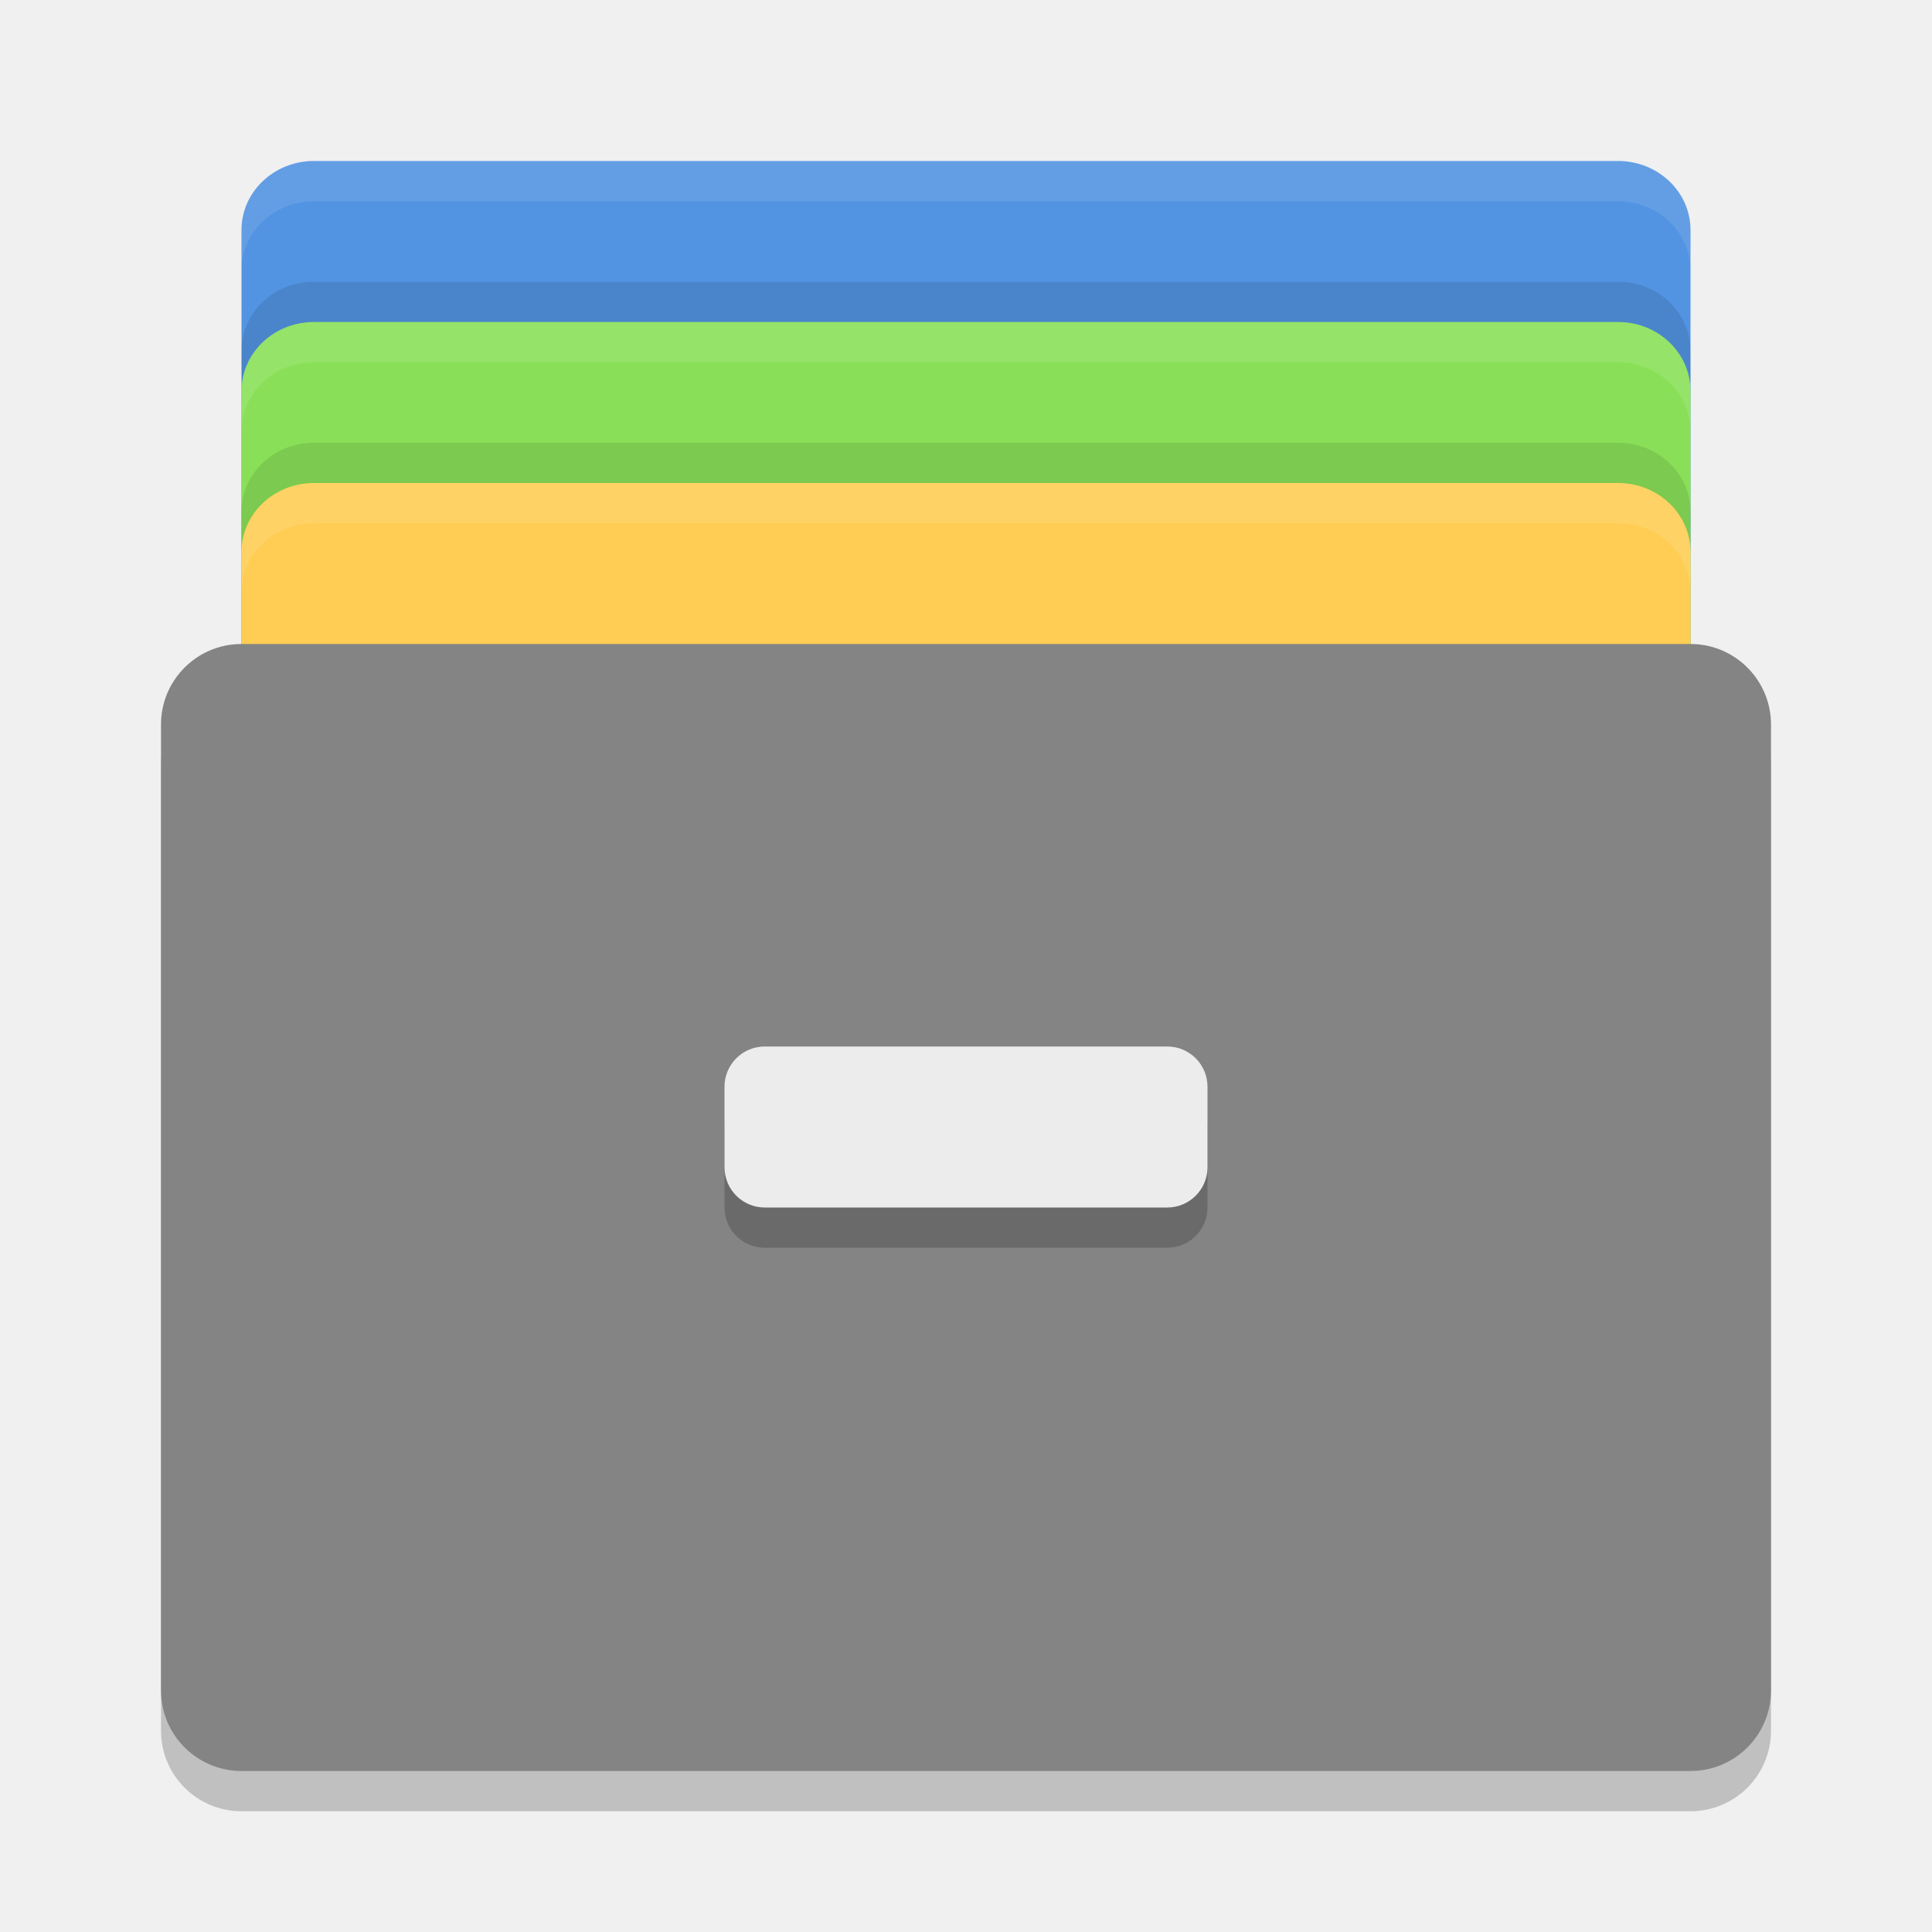
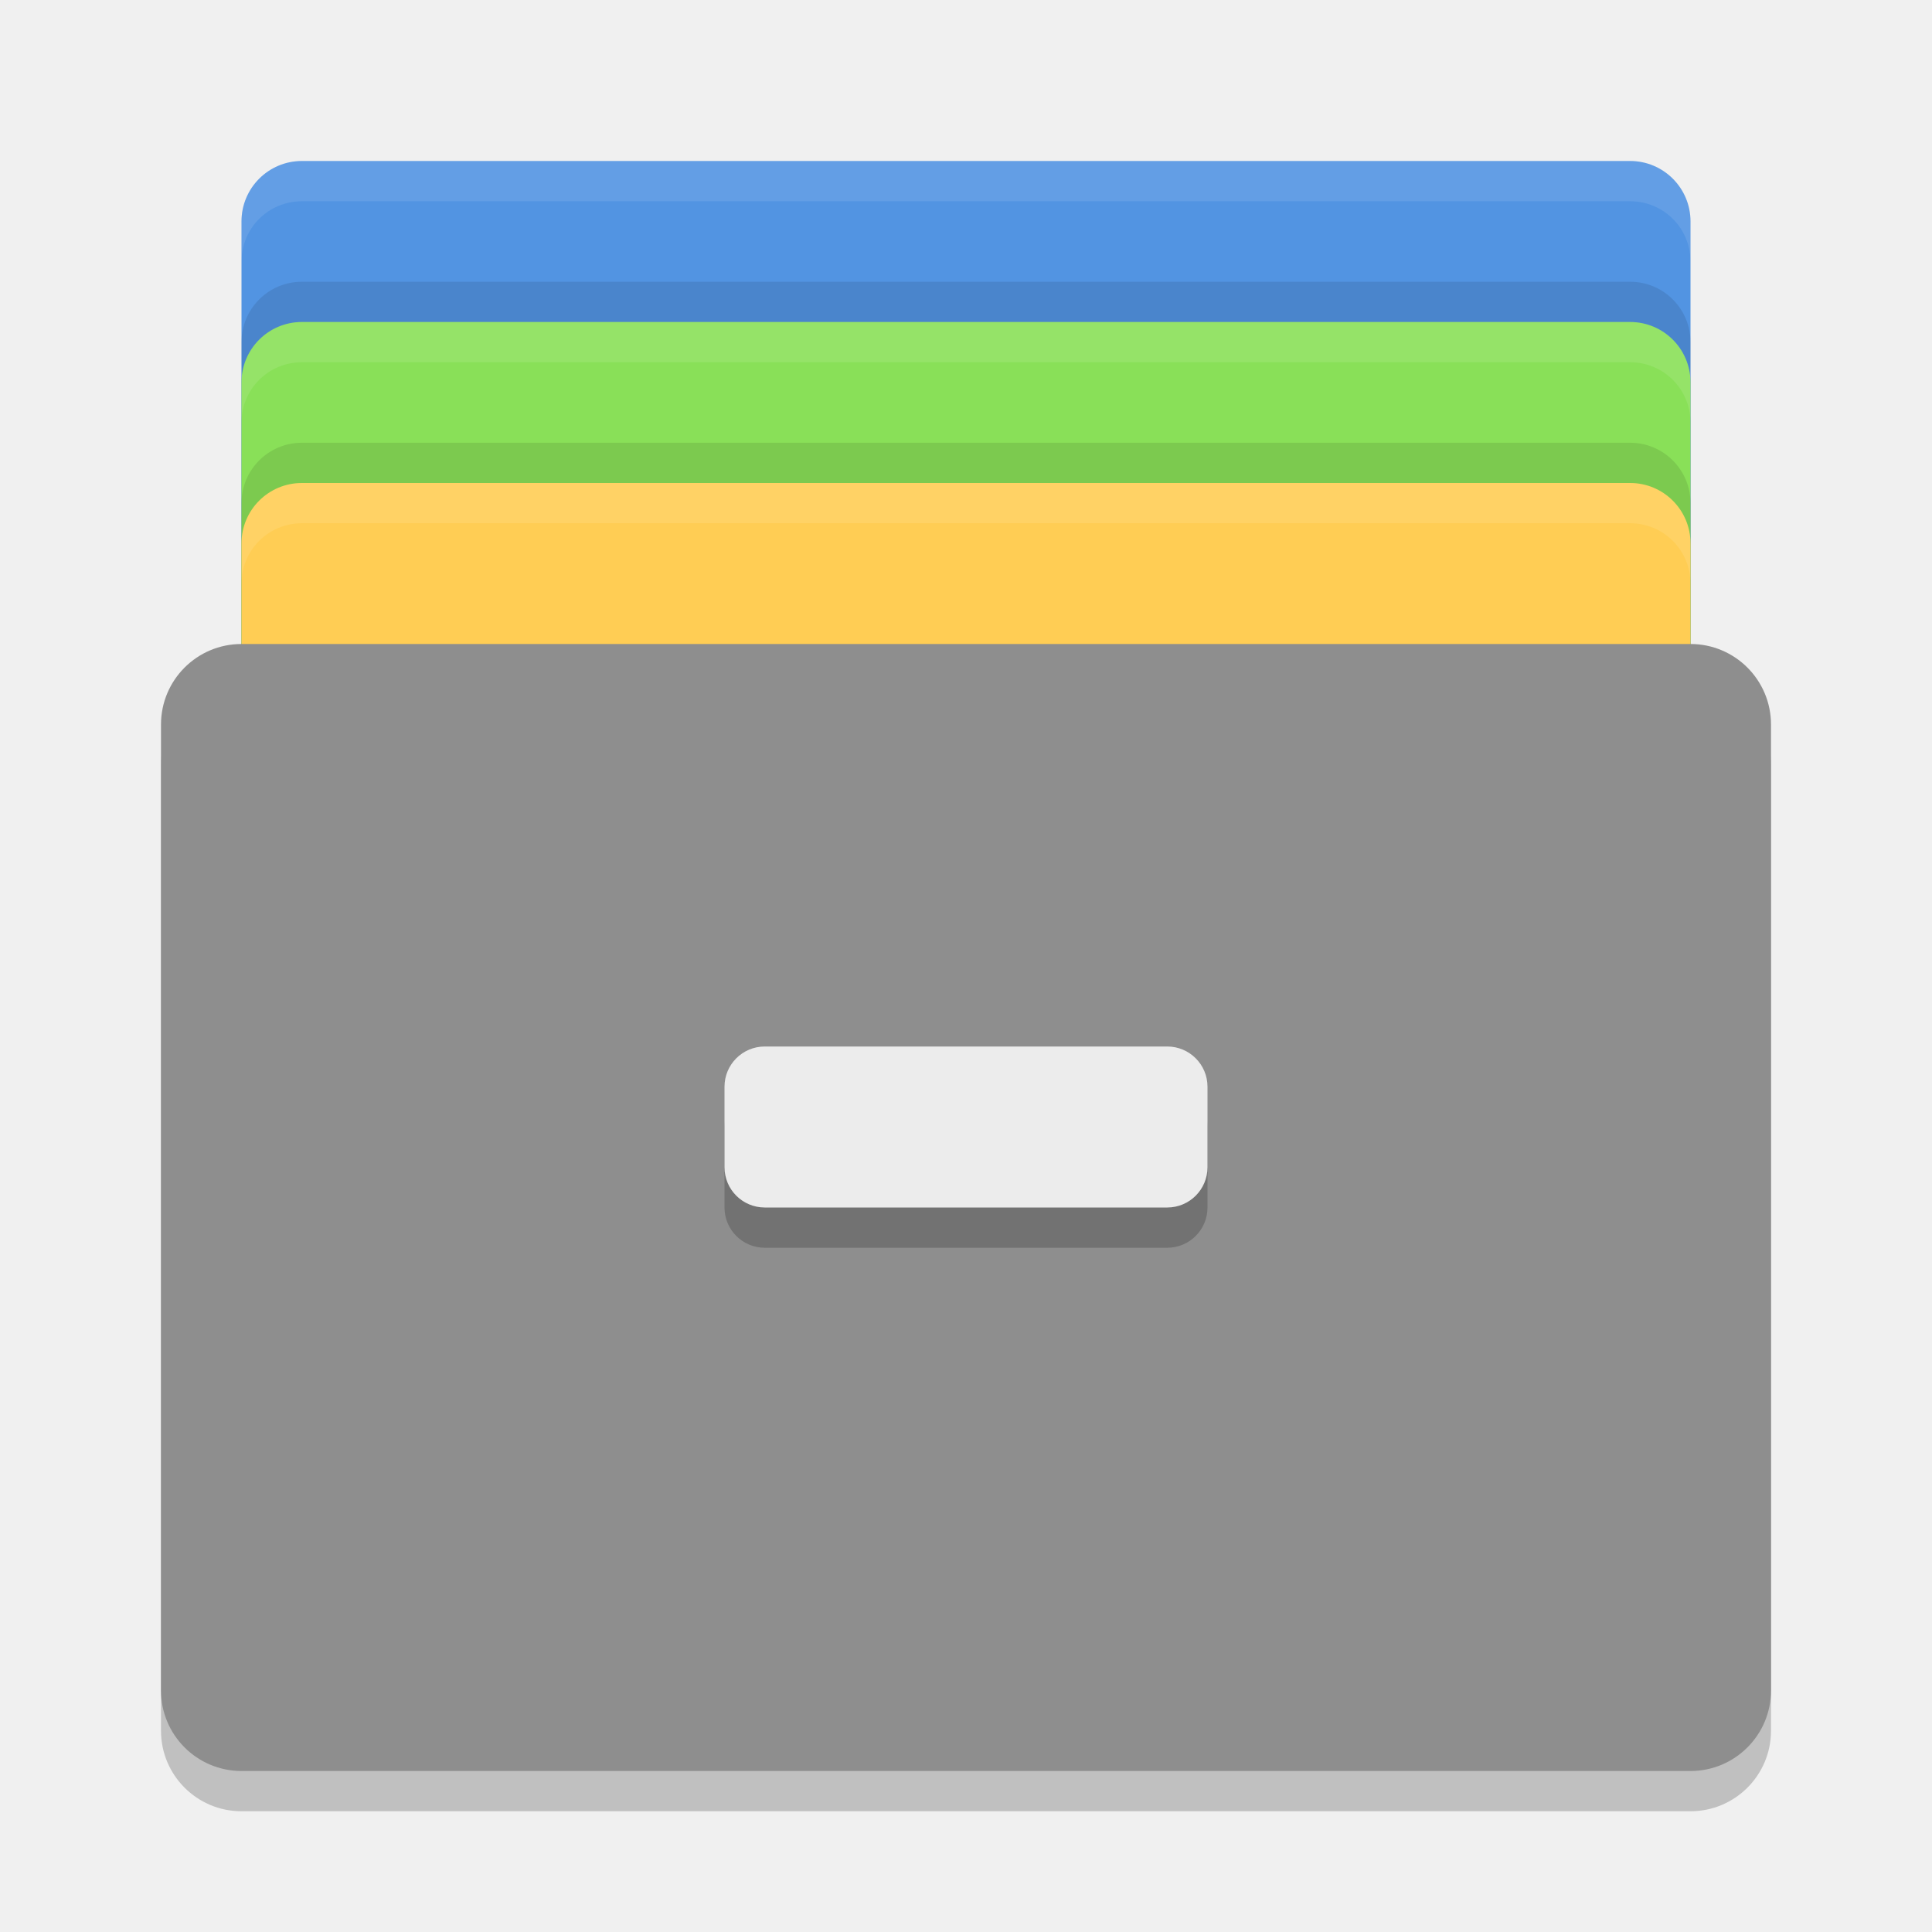
- <svg xmlns="http://www.w3.org/2000/svg" height="24" width="24" version="1">
-   <rect style="fill:#5294e2;fill-opacity:1" x="3" y="2" width="18" height="12" ry=".857" rx=".9" />
-   <rect rx=".9" ry=".857" height="12" width="18" y="4" x="3" style="fill:#89e058;fill-opacity:1" />
-   <rect style="fill:#ffcd54;fill-opacity:1" x="3" y="6" width="18" height="12" ry=".857" rx=".9" />
-   <rect style="opacity:0.2" rx="1" ry="1" height="14" width="20" y="8.5" x="2" />
-   <rect rx="1" ry="1" height="14" width="20" y="8" x="2" style="fill:#848484;fill-opacity:1" />
-   <path style="opacity:0.1;fill:#ffffff;fill-opacity:1" d="M 3.9,2 C 3.402,2 3,2.383 3,2.857 l 0,0.5 C 3,2.883 3.402,2.5 3.9,2.5 l 16.199,0 C 20.598,2.5 21,2.883 21,3.357 l 0,-0.5 C 21,2.383 20.598,2 20.1,2 L 3.9,2 Z" />
-   <path style="opacity:0.1;fill:#ffffff;fill-opacity:1" d="M 3.9,4 C 3.402,4 3,4.383 3,4.857 L 3,5.357 C 3,4.883 3.402,4.5 3.9,4.5 l 16.199,0 C 20.598,4.5 21,4.883 21,5.357 L 21,4.857 C 21,4.383 20.598,4 20.1,4 L 3.9,4 Z" />
-   <path style="opacity:0.1;fill:#ffffff;fill-opacity:1" d="M 3.9,6 C 3.402,6 3,6.383 3,6.857 l 0,0.5 C 3,6.883 3.402,6.5 3.9,6.5 l 16.199,0 C 20.598,6.5 21,6.883 21,7.357 l 0,-0.5 C 21,6.383 20.598,6 20.1,6 L 3.9,6 Z" />
-   <path d="M 3.9,3.5 C 3.402,3.5 3,3.883 3,4.357 L 3,4.857 C 3,4.383 3.402,4 3.9,4 l 16.199,0 C 20.598,4 21,4.383 21,4.857 L 21,4.357 C 21,3.883 20.598,3.5 20.1,3.5 l -16.199,0 z" style="opacity:0.1;fill:#000000;fill-opacity:1" />
-   <path d="M 3.9,5.5 C 3.402,5.5 3,5.883 3,6.357 l 0,0.5 C 3,6.383 3.402,6 3.9,6 l 16.199,0 C 20.598,6 21,6.383 21,6.857 l 0,-0.5 C 21,5.883 20.598,5.5 20.1,5.5 l -16.199,0 z" style="opacity:0.1;fill:#000000;fill-opacity:1" />
-   <rect x="9" y="13.5" width="6" height="2" ry=".5" rx=".5" style="opacity:0.2;fill:#000000;fill-opacity:1" />
-   <rect style="fill:#ececec" rx=".5" ry=".5" height="2" width="6" y="13" x="9" />
+ <svg xmlns="http://www.w3.org/2000/svg" width="24" height="24" version="1">
+   <rect style="fill:#5294e2" width="18" height="12" x="3" y="2" rx=".75" ry=".75" />
+   <rect style="opacity:0.1" width="18" height="12" x="3" y="3.5" rx=".75" ry=".75" />
+   <rect style="fill:#89e058" width="18" height="12" x="3" y="4" rx=".75" ry=".75" />
+   <rect style="opacity:0.1" width="18" height="12" x="3" y="5.5" rx=".75" ry=".75" />
+   <rect style="fill:#ffcd54" width="18" height="12" x="3" y="6" rx=".75" ry=".75" />
+   <rect style="opacity:0.2" width="20" height="14" x="2" y="8.5" rx="1" ry="1" />
+   <rect style="fill:#8e8e8e" width="20" height="14" x="2" y="8" rx="1" ry="1" />
+   <rect style="opacity:0.2" width="6" height="2" x="9" y="13.5" rx=".5" ry=".5" />
+   <rect style="fill:#ececec" width="6" height="2" x="9" y="13" rx=".5" ry=".5" />
+   <path style="opacity:0.1;fill:#ffffff" d="M 3.75,2 C 3.334,2 3,2.334 3,2.75 V 3.25 C 3,2.834 3.334,2.5 3.75,2.5 H 20.25 C 20.666,2.5 21,2.834 21,3.25 V 2.75 C 21,2.334 20.666,2 20.25,2 Z" />
+   <path style="opacity:0.1;fill:#ffffff" d="M 3.75,4 C 3.334,4 3,4.335 3,4.75 V 5.25 C 3,4.835 3.334,4.5 3.75,4.5 H 20.25 C 20.666,4.5 21,4.835 21,5.25 V 4.75 C 21,4.335 20.666,4 20.25,4 Z" />
+   <path style="opacity:0.1;fill:#ffffff" d="M 3.75,6 C 3.334,6 3,6.335 3,6.75 V 7.25 C 3,6.835 3.334,6.5 3.75,6.5 H 20.25 C 20.666,6.5 21,6.835 21,7.25 V 6.75 C 21,6.335 20.666,6 20.25,6 Z" />
</svg>
